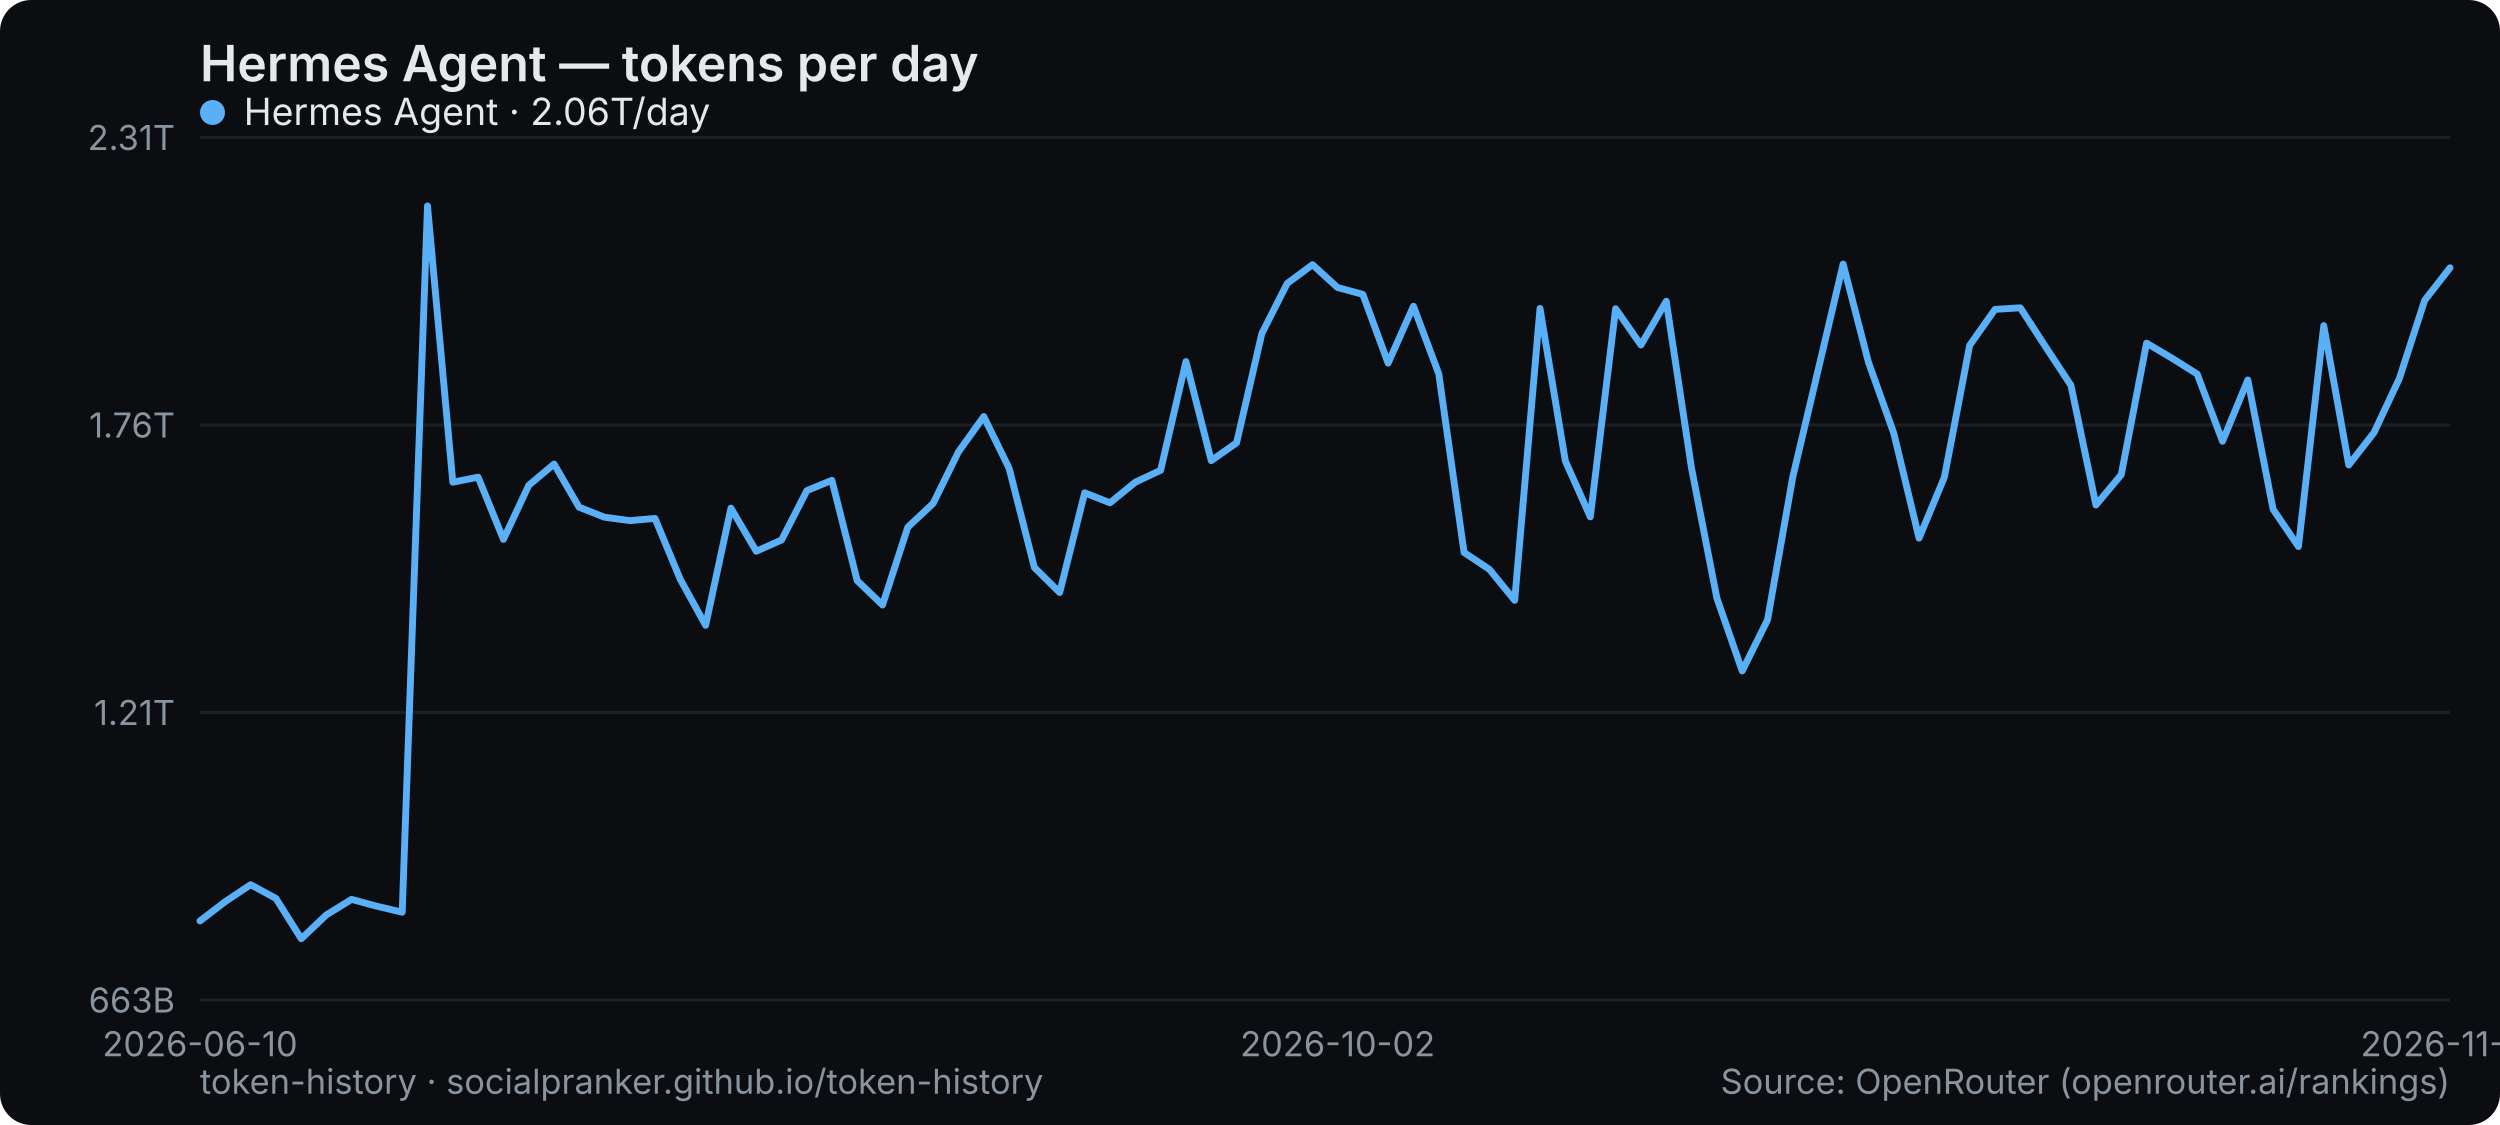
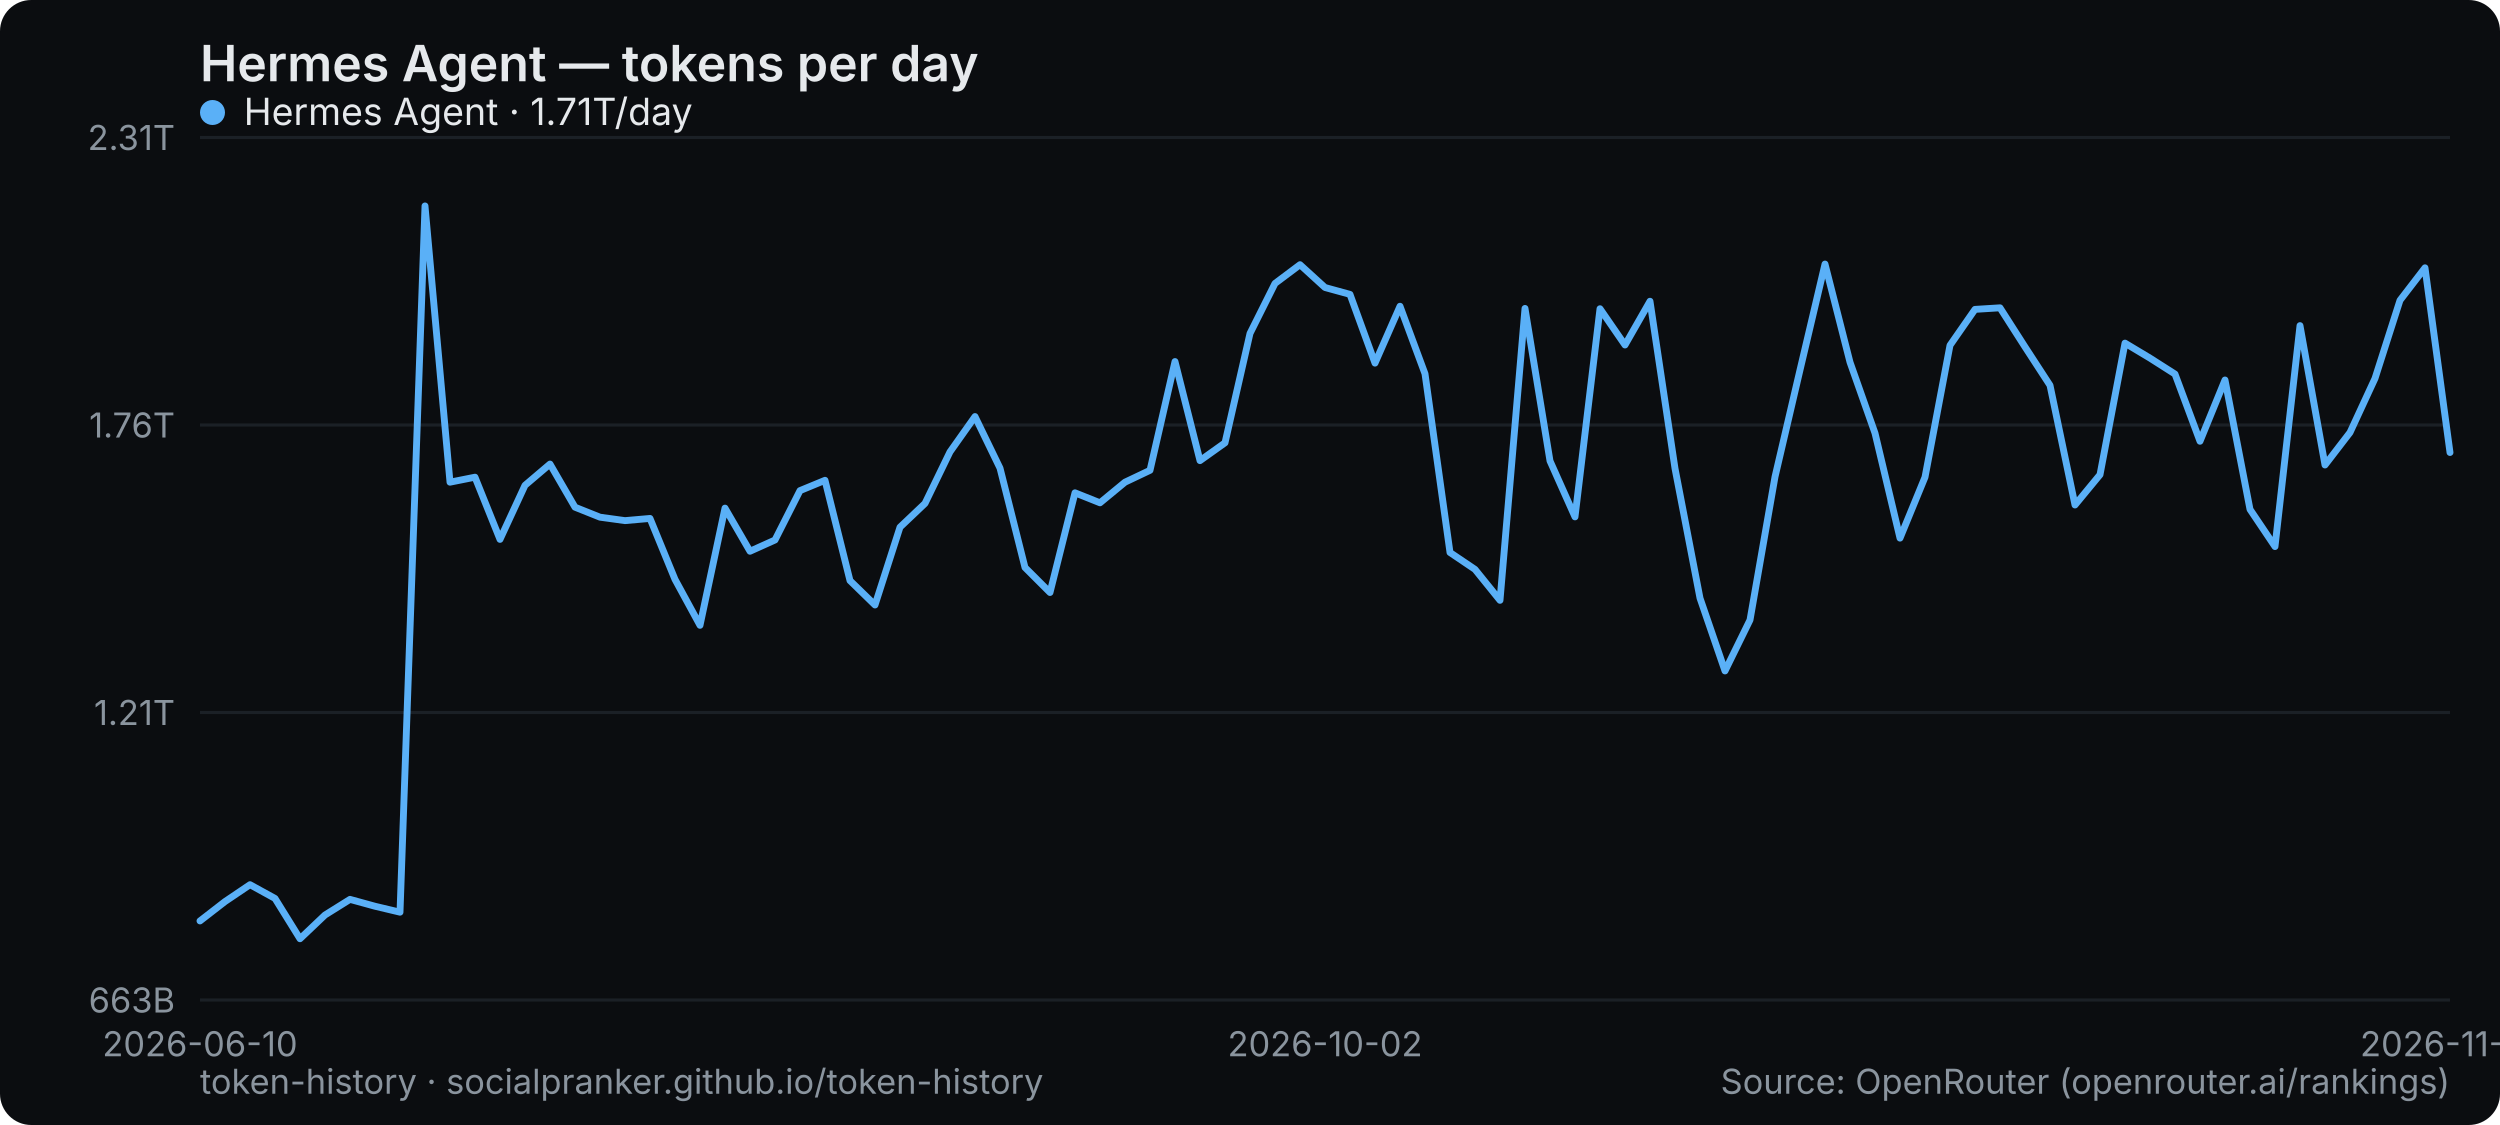
<svg xmlns="http://www.w3.org/2000/svg" width="800" height="360" viewBox="0 0 800 360" role="img" aria-label="Hermes Agent — tokens per day">
  <rect width="800" height="360" rx="10" fill="#0b0d10" />
  <text x="64" y="26" font-family="system-ui,-apple-system,Segoe UI,sans-serif" font-size="16" font-weight="600" fill="#e6e9ec">Hermes Agent — tokens per day</text>
  <line x1="64" y1="320" x2="784" y2="320" stroke="#1b2026" stroke-width="1" />
  <text x="56" y="324" text-anchor="end" font-family="system-ui,-apple-system,Segoe UI,sans-serif" font-size="11" fill="#8a949e">663B</text>
  <line x1="64" y1="228" x2="784" y2="228" stroke="#1b2026" stroke-width="1" />
  <text x="56" y="232" text-anchor="end" font-family="system-ui,-apple-system,Segoe UI,sans-serif" font-size="11" fill="#8a949e">1.21T</text>
  <line x1="64" y1="136" x2="784" y2="136" stroke="#1b2026" stroke-width="1" />
  <text x="56" y="140" text-anchor="end" font-family="system-ui,-apple-system,Segoe UI,sans-serif" font-size="11" fill="#8a949e">1.76T</text>
  <line x1="64" y1="44" x2="784" y2="44" stroke="#1b2026" stroke-width="1" />
  <text x="56" y="48" text-anchor="end" font-family="system-ui,-apple-system,Segoe UI,sans-serif" font-size="11" fill="#8a949e">2.31T</text>
  <text x="64" y="338" text-anchor="middle" font-family="system-ui,-apple-system,Segoe UI,sans-serif" font-size="11" fill="#8a949e">2026-06-10</text>
-   <text x="428.045" y="338" text-anchor="middle" font-family="system-ui,-apple-system,Segoe UI,sans-serif" font-size="11" fill="#8a949e">2026-10-02</text>
-   <text x="784" y="338" text-anchor="middle" font-family="system-ui,-apple-system,Segoe UI,sans-serif" font-size="11" fill="#8a949e">2026-11-15</text>
-   <polyline points="64.0,294.7 72.1,288.5 80.2,283.1 88.3,287.5 96.4,300.4 104.4,292.8 112.5,287.8 120.6,290.0 128.7,291.9 136.8,65.9 144.9,154.3 153.0,152.7 161.1,172.6 169.2,155.3 177.3,148.5 185.3,162.3 193.4,165.5 201.5,166.6 209.6,165.9 217.7,185.4 225.8,200.1 233.9,162.6 242.0,176.4 250.1,172.8 258.2,157.0 266.2,153.7 274.3,185.8 282.4,193.6 290.5,168.7 298.6,161.1 306.7,144.6 314.8,133.3 322.9,149.8 331.0,181.6 339.1,189.6 347.1,157.7 355.2,160.9 363.3,154.3 371.4,150.5 379.5,115.7 387.6,147.4 395.7,141.7 403.8,106.7 411.9,90.7 420.0,84.7 428.0,92.0 436.1,94.2 444.2,116.2 452.3,98.0 460.4,119.6 468.5,176.8 476.6,182.2 484.7,192.1 492.8,98.7 500.9,147.5 508.9,165.4 517.0,98.8 525.1,110.4 533.2,96.4 541.3,149.9 549.4,191.4 557.5,214.7 565.6,198.4 573.7,152.6 581.8,118.4 589.8,84.5 597.9,115.9 606.0,138.6 614.1,172.2 622.2,152.7 630.3,110.5 638.4,99.0 646.5,98.5 654.6,111.0 662.7,123.3 670.7,161.6 678.8,151.9 686.9,109.8 695.0,114.6 703.1,119.7 711.2,141.2 719.3,121.6 727.4,163.0 735.5,174.9 743.6,104.2 751.6,148.8 759.7,138.4 767.8,121.1 775.9,96.1 784.0,85.7" fill="none" stroke="#5ab0f7" stroke-width="2.2" stroke-linejoin="round" stroke-linecap="round" />
+   <text x="424" y="338" text-anchor="middle" font-family="system-ui,-apple-system,Segoe UI,sans-serif" font-size="11" fill="#8a949e">2026-10-02</text>
+   <text x="784" y="338" text-anchor="middle" font-family="system-ui,-apple-system,Segoe UI,sans-serif" font-size="11" fill="#8a949e">2026-11-16</text>
+   <polyline points="64.0,294.7 72.0,288.5 80.0,283.1 88.0,287.5 96.0,300.4 104.0,292.8 112.0,287.8 120.0,290.0 128.0,291.9 136.0,65.9 144.0,154.3 152.0,152.7 160.0,172.6 168.0,155.3 176.0,148.5 184.0,162.3 192.0,165.5 200.0,166.6 208.0,165.9 216.0,185.4 224.0,200.1 232.0,162.6 240.0,176.4 248.0,172.8 256.0,157.0 264.0,153.7 272.0,185.8 280.0,193.6 288.0,168.7 296.0,161.1 304.0,144.6 312.0,133.3 320.0,149.8 328.0,181.6 336.0,189.6 344.0,157.7 352.0,160.9 360.0,154.3 368.0,150.5 376.0,115.7 384.0,147.4 392.0,141.7 400.0,106.7 408.0,90.7 416.0,84.7 424.0,92.0 432.0,94.2 440.0,116.2 448.0,98.0 456.0,119.6 464.0,176.8 472.0,182.2 480.0,192.1 488.0,98.7 496.0,147.5 504.0,165.4 512.0,98.8 520.0,110.4 528.0,96.4 536.0,149.9 544.0,191.4 552.0,214.7 560.0,198.4 568.0,152.6 576.0,118.4 584.0,84.5 592.0,115.9 600.0,138.6 608.0,172.2 616.0,152.7 624.0,110.5 632.0,99.0 640.0,98.5 648.0,111.0 656.0,123.3 664.0,161.6 672.0,151.9 680.0,109.8 688.0,114.6 696.0,119.7 704.0,141.2 712.0,121.6 720.0,163.0 728.0,174.9 736.0,104.2 744.0,148.8 752.0,138.4 760.0,121.1 768.0,96.1 776.0,85.7 784.0,144.8" fill="none" stroke="#5ab0f7" stroke-width="2.2" stroke-linejoin="round" stroke-linecap="round" />
  <g font-family="system-ui,-apple-system,Segoe UI,sans-serif" font-size="12">
    <circle cx="68" cy="36" r="4" fill="#5ab0f7" />
-     <text x="78" y="40" fill="#e6e9ec">Hermes Agent · 2.06T/day</text>
+     <text x="78" y="40" fill="#e6e9ec">Hermes Agent · 1.71T/day</text>
  </g>
  <text x="64" y="350" font-family="system-ui,-apple-system,Segoe UI,sans-serif" font-size="11" fill="#8a949e">token-history · socialpranker.github.io/token-history</text>
  <text x="784" y="350" text-anchor="end" font-family="system-ui,-apple-system,Segoe UI,sans-serif" font-size="11" fill="#8a949e">Source: OpenRouter (openrouter.ai/rankings)</text>
</svg>
